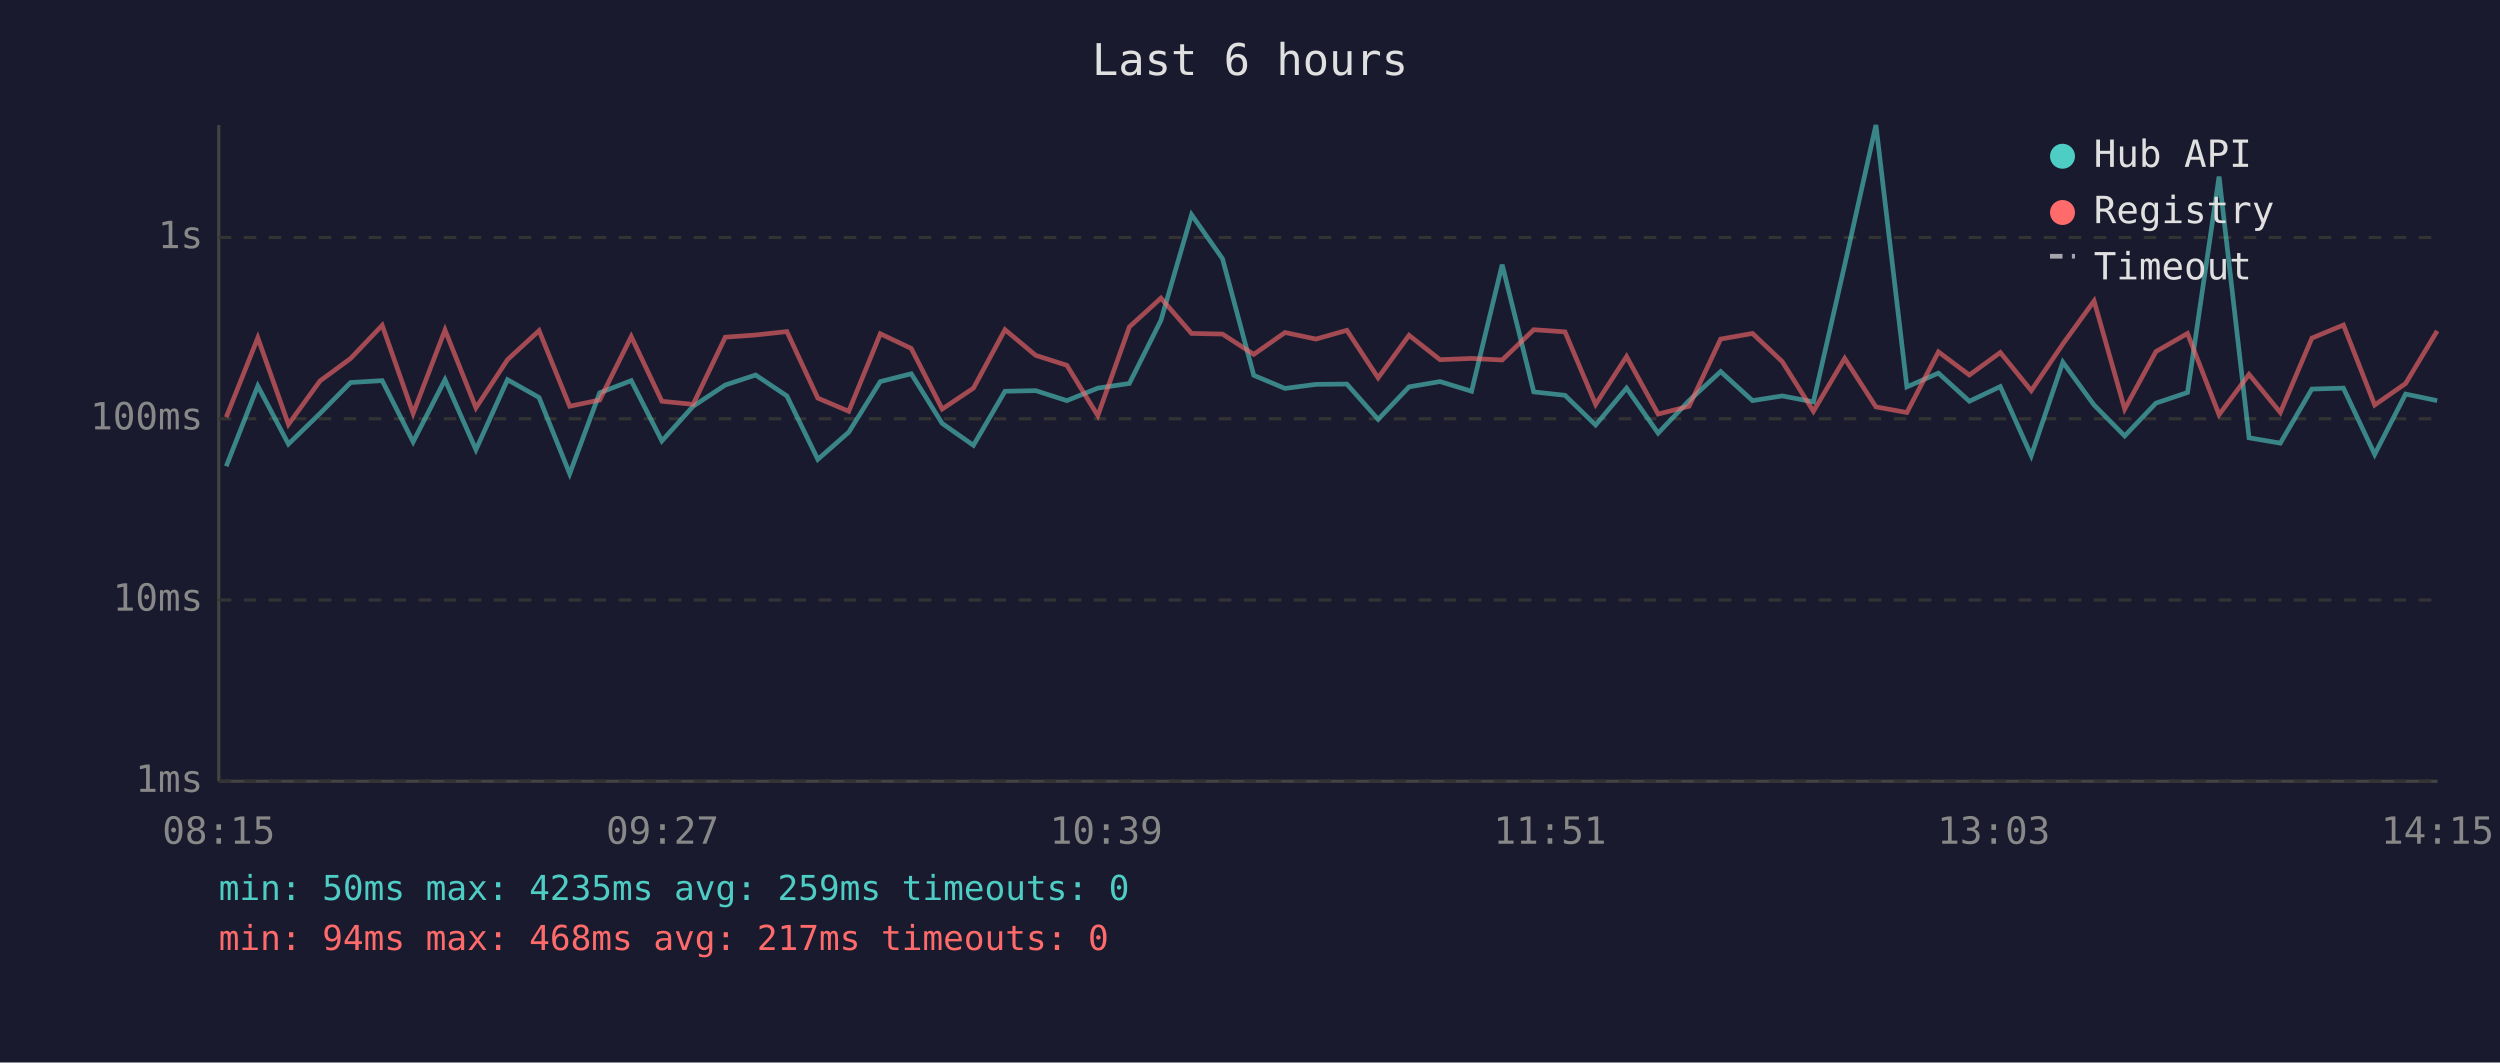
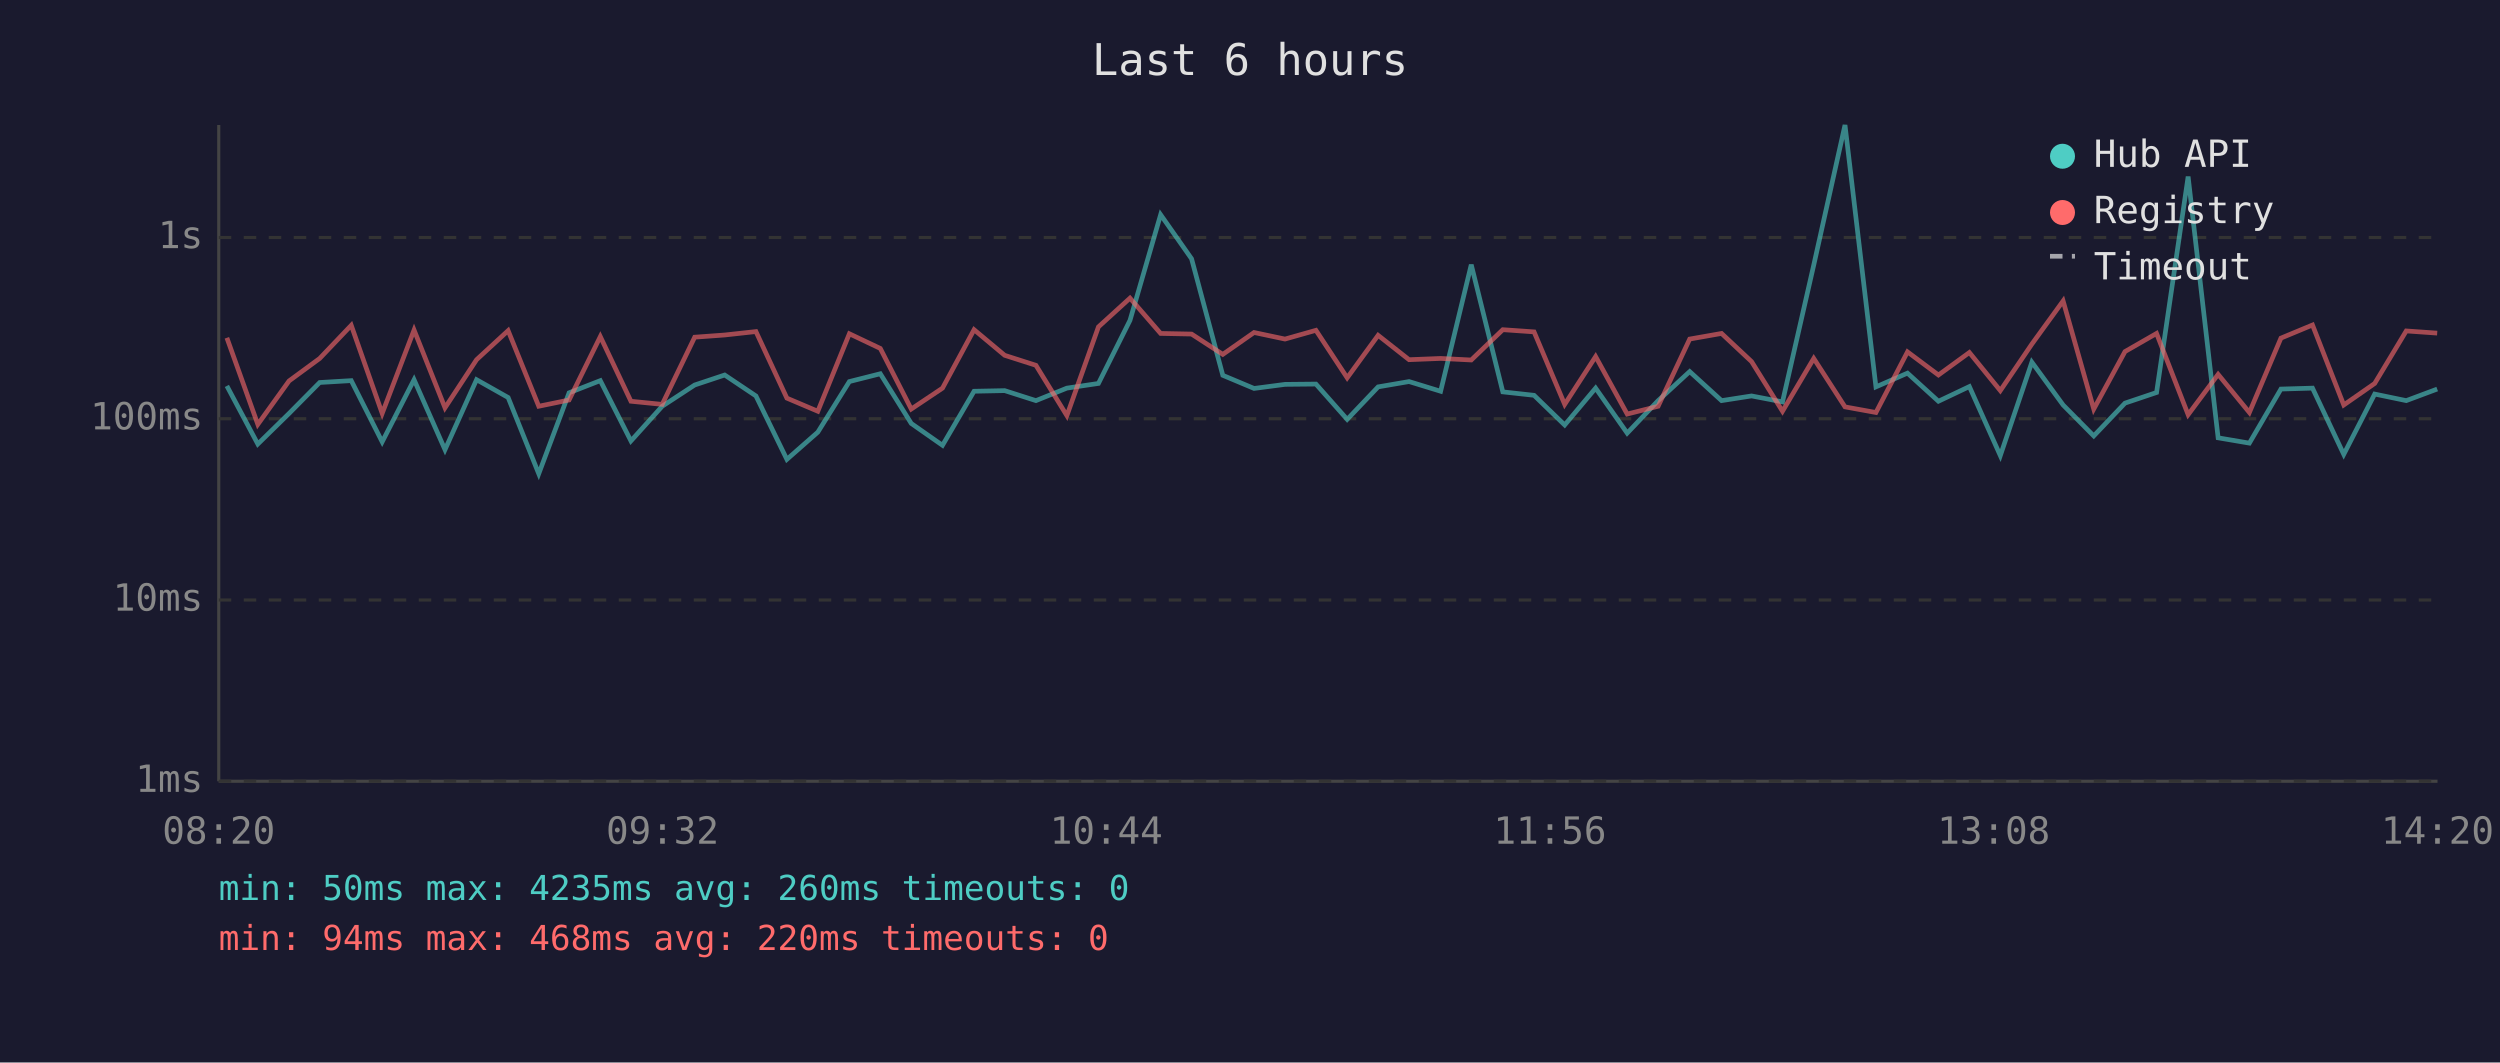
<svg xmlns="http://www.w3.org/2000/svg" viewBox="0 0 800 340" font-family="monospace" font-size="12">
  <rect width="800" height="340" fill="#1a1a2e" />
  <text x="400" y="24" fill="#e0e0e0" font-size="14" text-anchor="middle">Last 6 hours</text>
  <line x1="70" y1="40" x2="70" y2="250" stroke="#444" stroke-width="1" />
  <line x1="70" y1="250" x2="780" y2="250" stroke="#444" stroke-width="1" />
  <line x1="70" y1="250" x2="780" y2="250" stroke="#333" stroke-width="1" stroke-dasharray="4" />
  <text x="65" y="250" fill="#888" text-anchor="end" dominant-baseline="middle">1ms</text>
  <line x1="70" y1="192" x2="780" y2="192" stroke="#333" stroke-width="1" stroke-dasharray="4" />
  <text x="65" y="192" fill="#888" text-anchor="end" dominant-baseline="middle">10ms</text>
  <line x1="70" y1="134" x2="780" y2="134" stroke="#333" stroke-width="1" stroke-dasharray="4" />
  <text x="65" y="134" fill="#888" text-anchor="end" dominant-baseline="middle">100ms</text>
  <line x1="70" y1="76" x2="780" y2="76" stroke="#333" stroke-width="1" stroke-dasharray="4" />
  <text x="65" y="76" fill="#888" text-anchor="end" dominant-baseline="middle">1s</text>
-   <text x="70" y="270" fill="#888" text-anchor="middle">08:15</text>
-   <text x="212" y="270" fill="#888" text-anchor="middle">09:27</text>
-   <text x="354" y="270" fill="#888" text-anchor="middle">10:39</text>
-   <text x="496" y="270" fill="#888" text-anchor="middle">11:51</text>
-   <text x="638" y="270" fill="#888" text-anchor="middle">13:03</text>
-   <text x="780" y="270" fill="#888" text-anchor="middle">14:15</text>
-   <polyline points="72.4,149.2 82.5,123.5 92.3,142.1 102.4,132.3 112.2,122.4 122.3,121.8 132.2,141.4 142.4,121.5 152.3,143.9 162.4,121.5 172.5,127.2 182.3,151.6 191.9,125.7 202.0,121.8 211.8,141.1 221.8,130.0 232.1,123.2 241.8,120.0 251.8,126.7 261.7,147.0 271.6,138.3 281.7,122.1 291.6,119.6 301.5,135.5 311.5,142.5 321.6,125.2 331.4,125.0 341.4,128.2 351.3,124.2 361.4,122.7 371.5,102.5 381.3,68.7 391.2,82.8 401.2,120.1 411.2,124.3 421.1,123.0 431.0,122.9 441.0,134.2 450.9,123.8 460.8,122.1 470.9,125.2 480.7,84.7 490.8,125.4 500.8,126.5 510.6,136.0 520.5,124.2 530.6,138.6 540.5,128.2 550.6,118.9 560.8,128.2 570.3,126.7 580.3,128.6 590.3,84.8 600.3,40.0 610.2,123.8 620.3,119.4 630.2,128.4 640.1,123.7 650.0,145.8 660.1,115.9 670.1,129.6 679.9,139.5 689.9,129.0 700.0,125.6 710.1,56.5 719.7,140.1 729.7,141.8 739.8,124.5 749.9,124.2 759.9,145.4 769.8,126.1 779.9,128.2" fill="none" stroke="#4ecdc4" stroke-width="1.5" opacity="0.6" />
-   <polyline points="72.4,133.5 82.5,108.1 92.3,135.8 102.4,121.9 112.2,114.7 122.3,104.1 132.2,132.3 142.4,105.6 152.3,130.5 162.4,115.1 172.5,105.8 182.3,130.0 191.9,128.0 202.0,107.7 211.8,128.4 221.8,129.4 232.1,107.9 241.8,107.2 251.8,106.1 261.7,127.4 271.6,131.6 281.7,106.8 291.6,111.5 301.5,130.9 311.5,124.2 321.6,105.5 331.4,113.7 341.4,116.9 351.3,133.0 361.4,104.6 371.5,95.4 381.3,106.7 391.2,106.9 401.2,113.4 411.2,106.4 421.1,108.5 431.0,105.7 441.0,120.9 450.9,107.3 460.8,115.1 470.9,114.7 480.7,115.2 490.8,105.5 500.8,106.2 510.6,129.4 520.5,114.1 530.6,132.5 540.5,130.0 550.6,108.5 560.8,106.7 570.3,115.7 580.3,131.6 590.3,114.7 600.3,130.2 610.2,132.0 620.3,112.6 630.2,120.0 640.1,112.8 650.0,125.0 660.1,110.1 670.1,96.3 679.9,130.9 689.9,112.5 700.0,106.7 710.1,132.7 719.7,119.8 729.7,132.0 739.8,108.2 749.9,104.0 759.9,129.6 769.8,122.7 779.9,105.9" fill="none" stroke="#ff6b6b" stroke-width="1.5" opacity="0.6" />
+   <text x="70" y="270" fill="#888" text-anchor="middle">08:20</text>
+   <text x="212" y="270" fill="#888" text-anchor="middle">09:32</text>
+   <text x="354" y="270" fill="#888" text-anchor="middle">10:44</text>
+   <text x="496" y="270" fill="#888" text-anchor="middle">11:56</text>
+   <text x="638" y="270" fill="#888" text-anchor="middle">13:08</text>
+   <text x="780" y="270" fill="#888" text-anchor="middle">14:20</text>
+   <polyline points="72.6,123.5 82.5,142.1 92.5,132.3 102.3,122.4 112.4,121.8 122.3,141.4 132.5,121.5 142.4,143.9 152.5,121.5 162.6,127.2 172.4,151.6 182.1,125.7 192.1,121.8 201.9,141.1 211.9,130.0 222.3,123.2 231.9,120.0 241.9,126.7 251.8,147.0 261.7,138.3 271.8,122.1 281.7,119.6 291.6,135.5 301.6,142.5 311.7,125.2 321.5,125.0 331.5,128.2 341.4,124.2 351.5,122.7 361.6,102.5 371.4,68.7 381.3,82.8 391.3,120.1 401.3,124.3 411.2,123.0 421.1,122.9 431.1,134.2 441.0,123.8 450.9,122.1 461.0,125.2 470.8,84.7 480.9,125.4 490.9,126.5 500.7,136.0 510.6,124.2 520.7,138.6 530.6,128.2 540.7,118.9 550.9,128.2 560.5,126.7 570.4,128.6 580.4,84.8 590.4,40.0 600.3,123.8 610.4,119.4 620.3,128.4 630.2,123.7 640.1,145.8 650.2,115.9 660.2,129.6 670.0,139.5 680.0,129.0 690.1,125.6 700.2,56.5 709.8,140.1 719.8,141.8 729.9,124.5 740.0,124.2 750.0,145.4 759.9,126.1 770.0,128.2 779.9,124.5" fill="none" stroke="#4ecdc4" stroke-width="1.5" opacity="0.6" />
+   <polyline points="72.6,108.1 82.5,135.8 92.5,121.9 102.3,114.7 112.4,104.1 122.3,132.3 132.5,105.6 142.4,130.5 152.5,115.1 162.6,105.8 172.4,130.0 182.1,128.0 192.1,107.7 201.9,128.4 211.9,129.4 222.3,107.9 231.9,107.2 241.9,106.1 251.8,127.4 261.7,131.6 271.8,106.8 281.7,111.5 291.6,130.9 301.6,124.2 311.7,105.5 321.5,113.7 331.5,116.9 341.4,133.0 351.5,104.6 361.6,95.4 371.4,106.7 381.3,106.9 391.3,113.4 401.3,106.4 411.2,108.5 421.1,105.7 431.1,120.9 441.0,107.3 450.9,115.1 461.0,114.7 470.8,115.2 480.9,105.5 490.9,106.2 500.7,129.4 510.6,114.1 520.7,132.5 530.6,130.0 540.7,108.5 550.9,106.7 560.5,115.7 570.4,131.6 580.4,114.7 590.4,130.2 600.3,132.0 610.4,112.6 620.3,120.0 630.2,112.8 640.1,125.0 650.2,110.1 660.2,96.3 670.0,130.9 680.0,112.5 690.1,106.7 700.2,132.7 709.8,119.8 719.8,132.0 729.9,108.2 740.0,104.0 750.0,129.6 759.9,122.7 770.0,105.9 779.9,106.6" fill="none" stroke="#ff6b6b" stroke-width="1.5" opacity="0.6" />
  <circle cx="660" cy="50" r="4" fill="#4ecdc4" />
  <text x="670" y="50" fill="#e0e0e0" dominant-baseline="middle">Hub API</text>
  <circle cx="660" cy="68" r="4" fill="#ff6b6b" />
  <text x="670" y="68" fill="#e0e0e0" dominant-baseline="middle">Registry</text>
  <line x1="656" y1="82" x2="664" y2="82" stroke="#e0e0e0" stroke-width="1.5" stroke-dasharray="4,3" opacity="0.7" />
  <text x="670" y="86" fill="#e0e0e0" dominant-baseline="middle">Timeout</text>
-   <text x="70" y="288" fill="#4ecdc4" font-size="11">min: 50ms  max: 4235ms  avg: 259ms  timeouts: 0</text>
-   <text x="70" y="304" fill="#ff6b6b" font-size="11">min: 94ms  max: 468ms  avg: 217ms  timeouts: 0</text>
+   <text x="70" y="288" fill="#4ecdc4" font-size="11">min: 50ms  max: 4235ms  avg: 260ms  timeouts: 0</text>
+   <text x="70" y="304" fill="#ff6b6b" font-size="11">min: 94ms  max: 468ms  avg: 220ms  timeouts: 0</text>
</svg>
